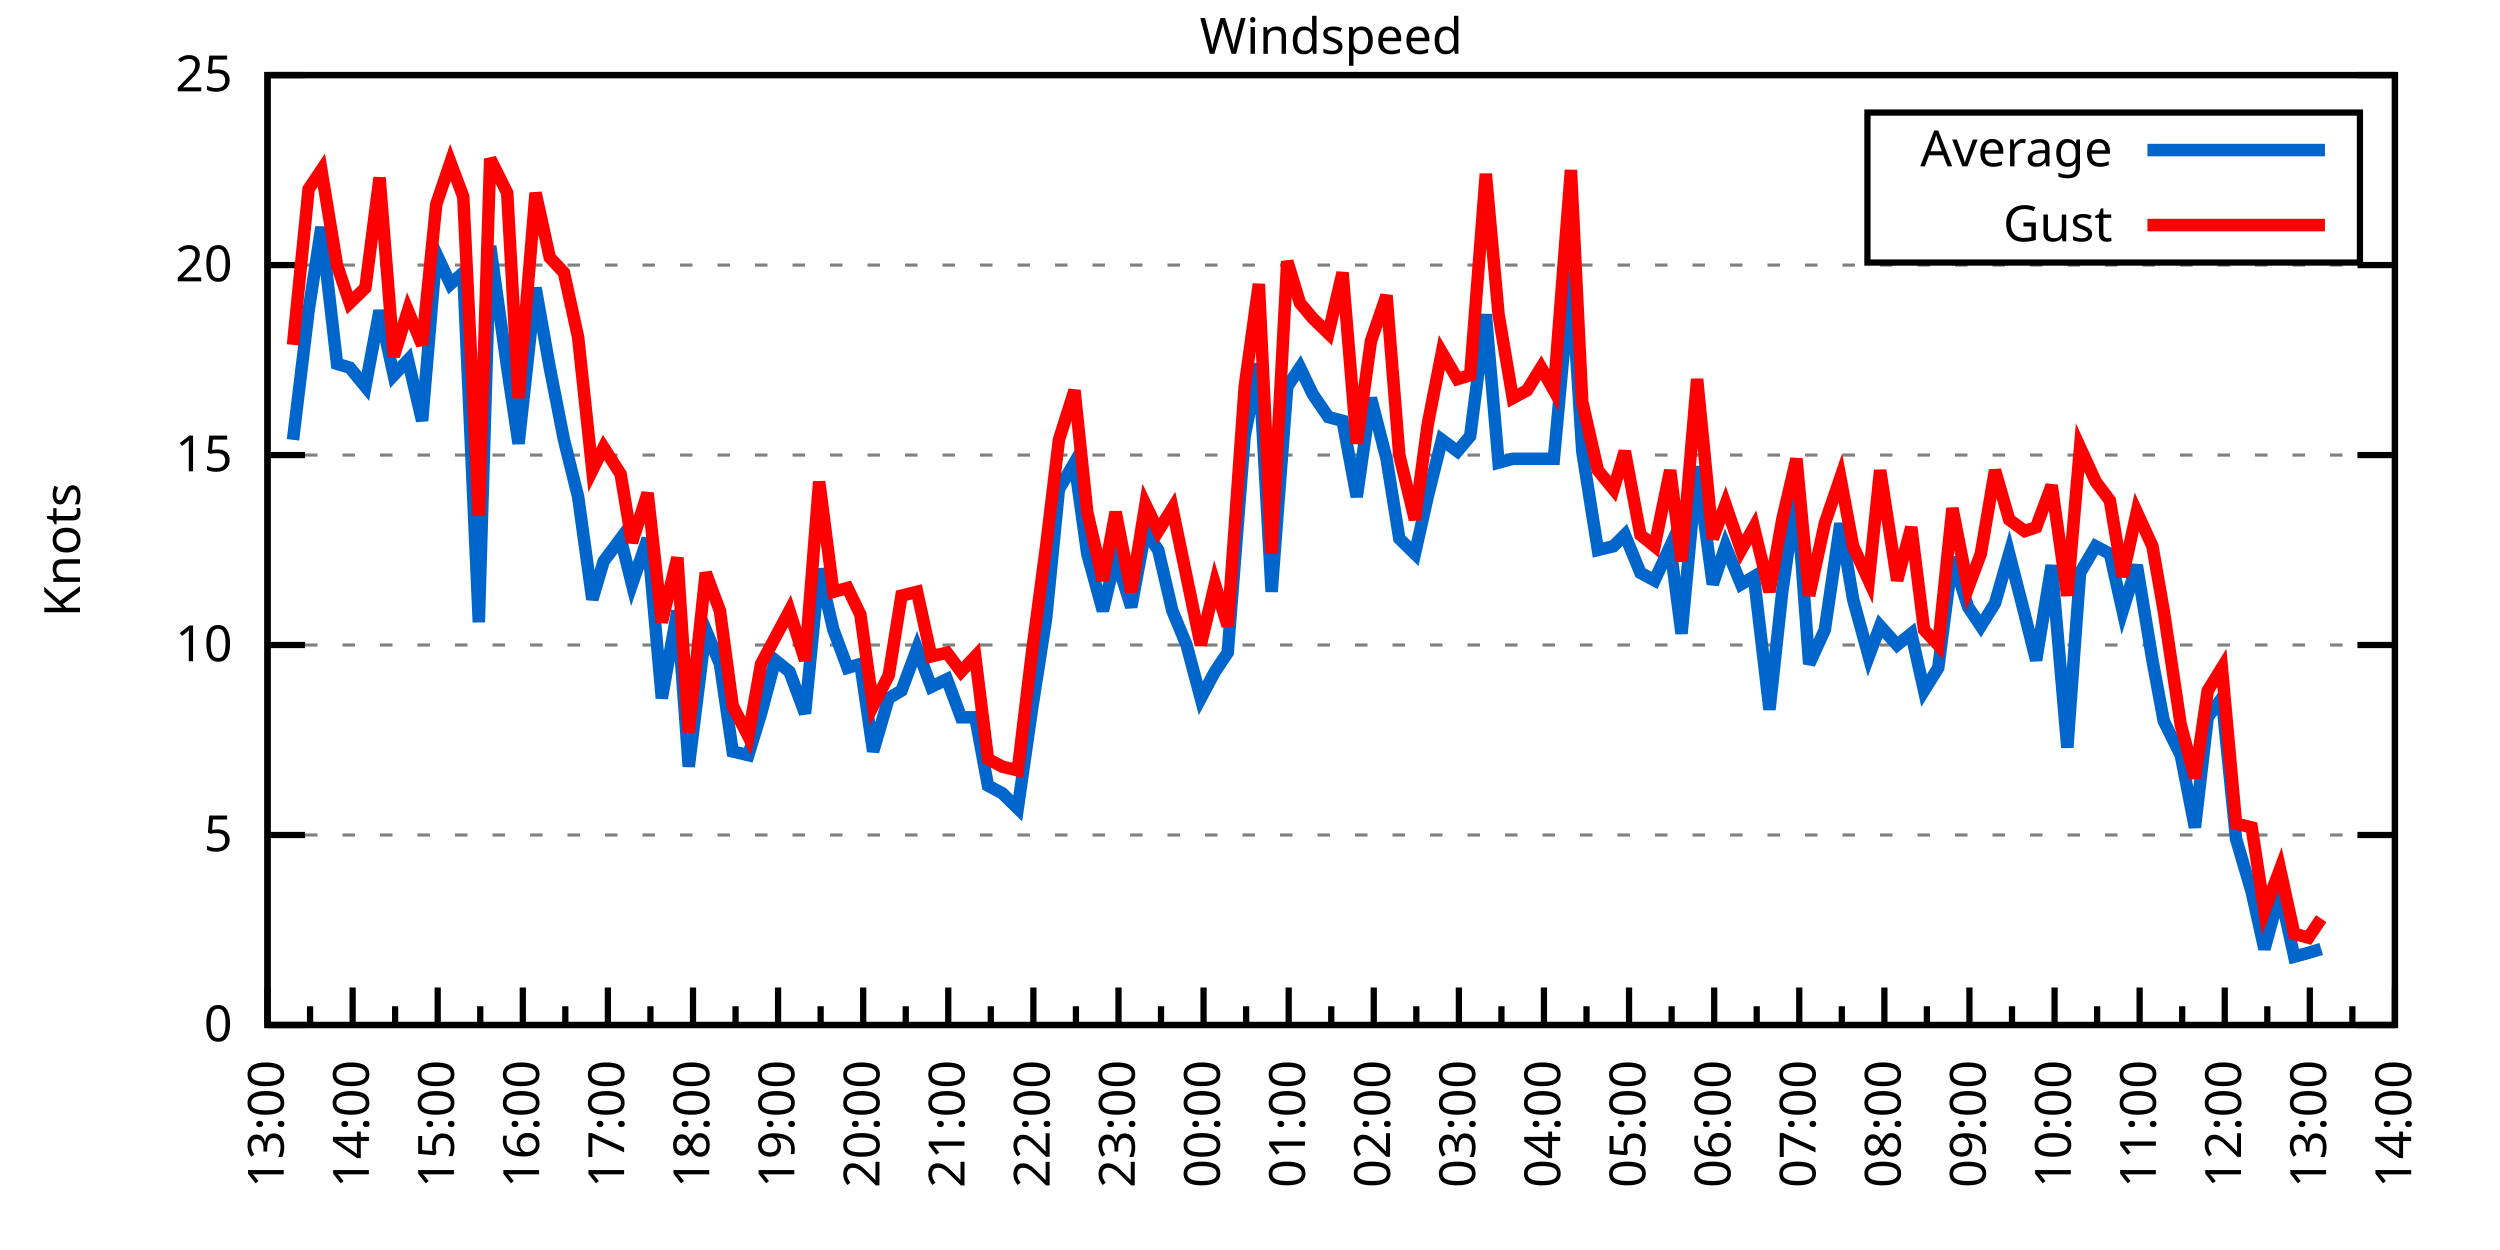
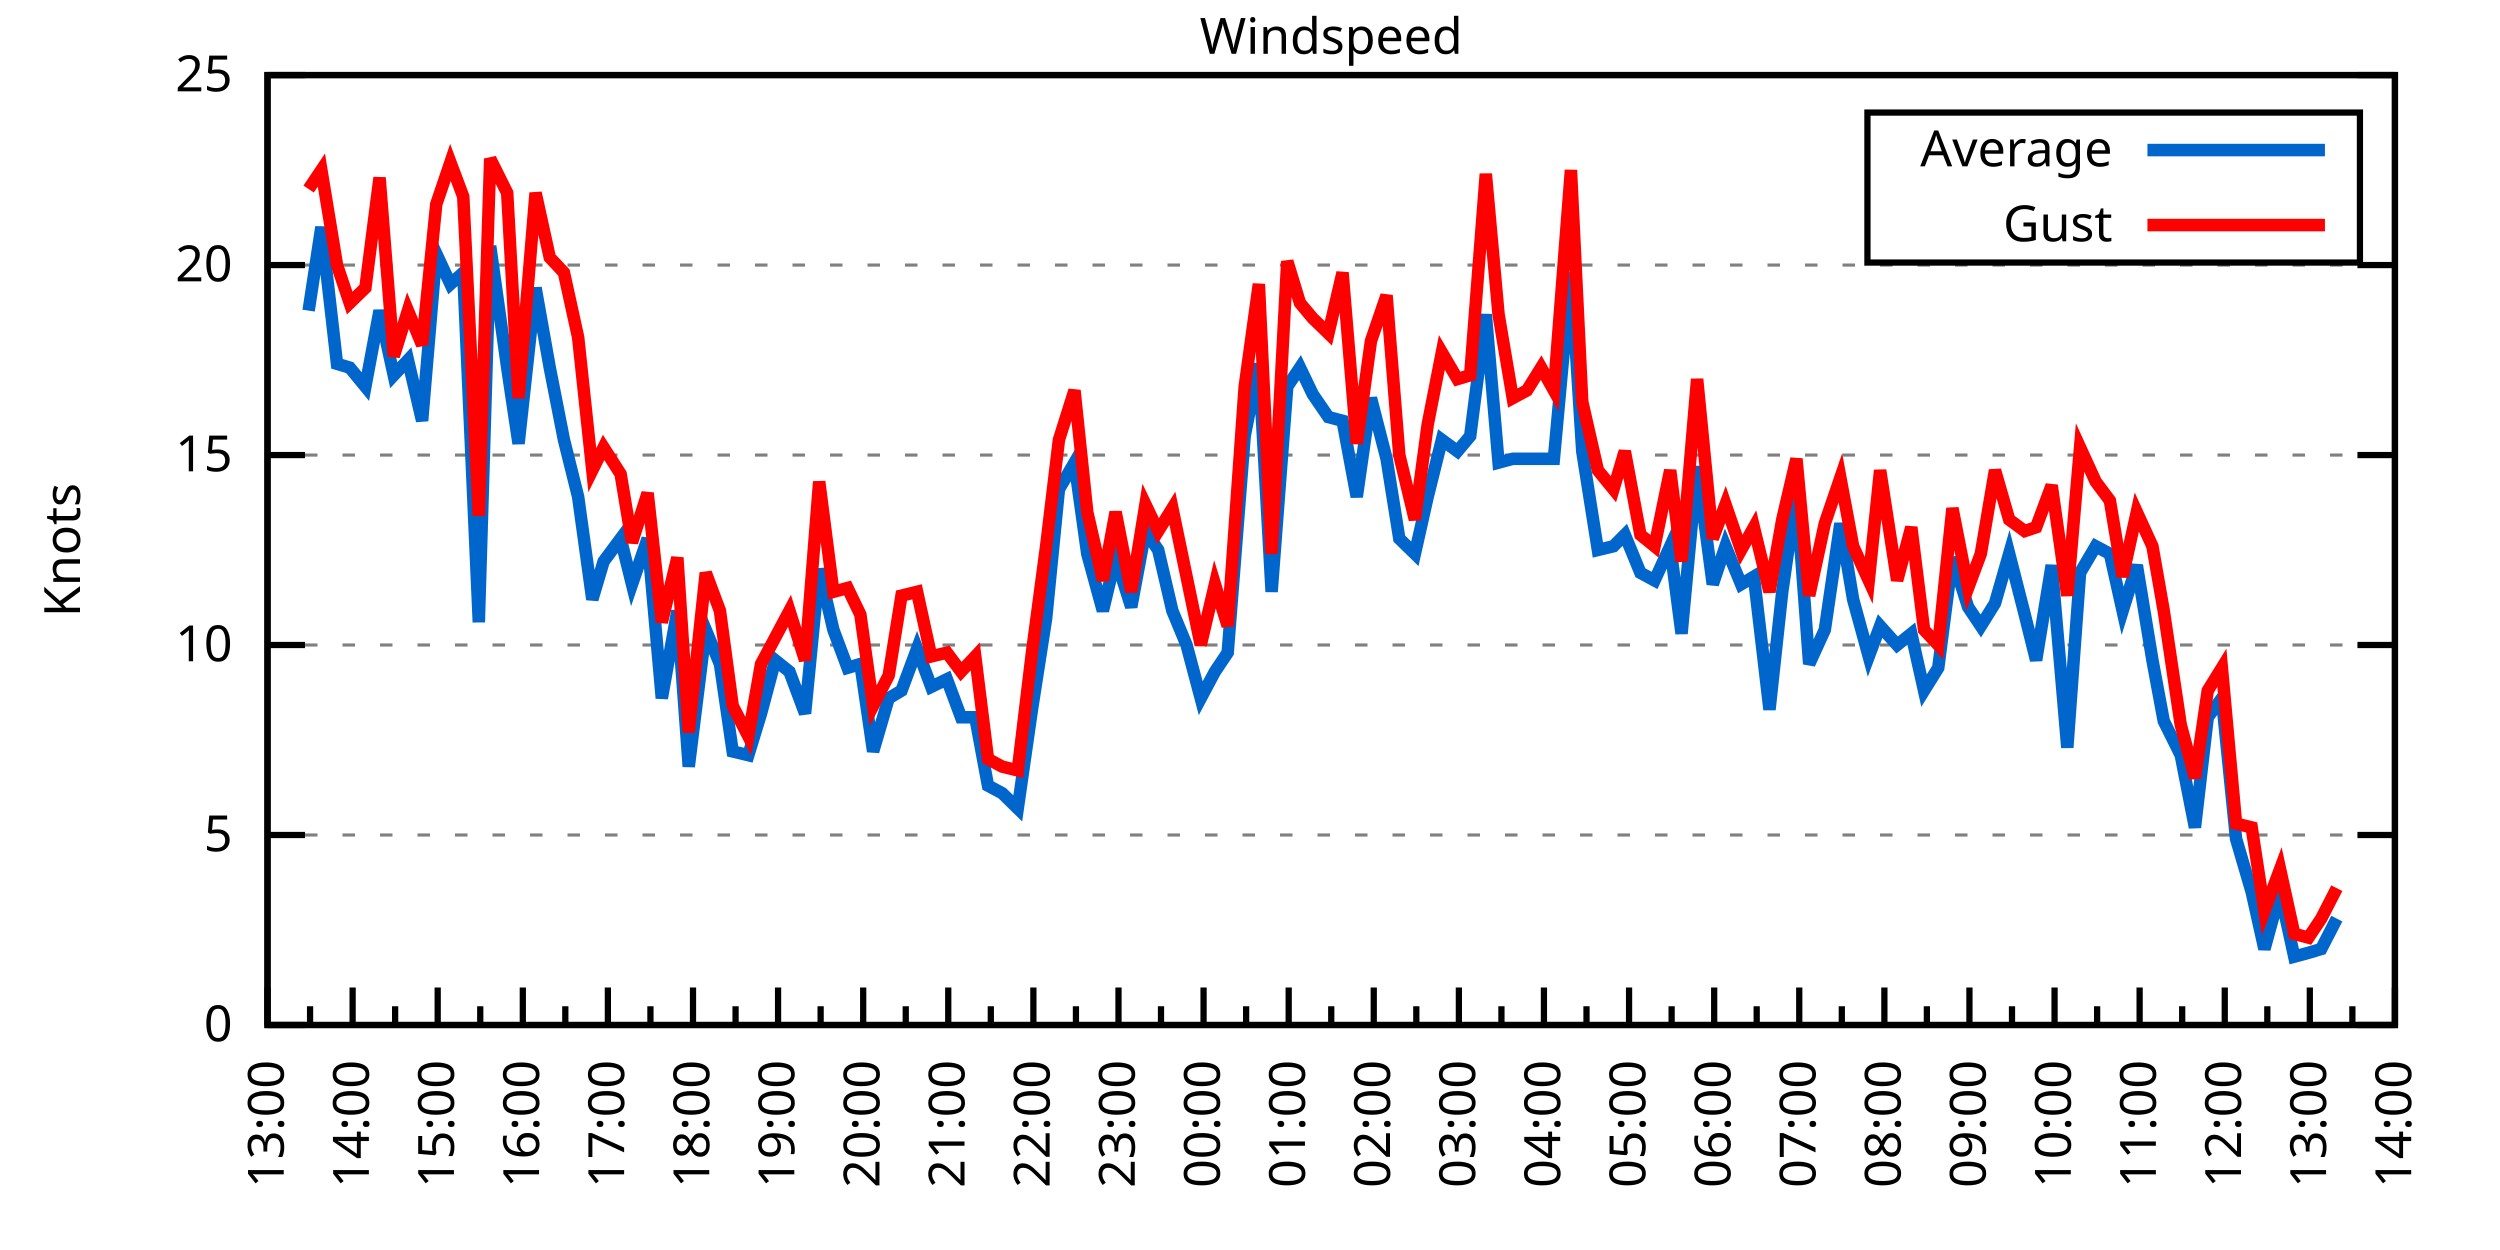
<svg xmlns="http://www.w3.org/2000/svg" xmlns:xlink="http://www.w3.org/1999/xlink" width="400" height="200" viewBox="0 0 400 200">
  <g id="gnuplot_canvas">
    <rect x="0" y="0" width="400" height="200" fill="none" />
    <defs>
      <circle id="gpDot" r="0.5" stroke-width="0.5" stroke="currentColor" />
      <path id="gpPt0" stroke-width="0.333" stroke="currentColor" d="M-1,0 h2 M0,-1 v2" />
      <path id="gpPt1" stroke-width="0.333" stroke="currentColor" d="M-1,-1 L1,1 M1,-1 L-1,1" />
      <path id="gpPt2" stroke-width="0.333" stroke="currentColor" d="M-1,0 L1,0 M0,-1 L0,1 M-1,-1 L1,1 M-1,1 L1,-1" />
      <rect id="gpPt3" stroke-width="0.333" stroke="currentColor" x="-1" y="-1" width="2" height="2" />
      <rect id="gpPt4" stroke-width="0.333" stroke="currentColor" fill="currentColor" x="-1" y="-1" width="2" height="2" />
      <circle id="gpPt5" stroke-width="0.333" stroke="currentColor" cx="0" cy="0" r="1" />
      <use xlink:href="#gpPt5" id="gpPt6" fill="currentColor" stroke="none" />
      <path id="gpPt7" stroke-width="0.333" stroke="currentColor" d="M0,-1.33 L-1.33,0.67 L1.33,0.67 z" />
      <use xlink:href="#gpPt7" id="gpPt8" fill="currentColor" stroke="none" />
      <use xlink:href="#gpPt7" id="gpPt9" stroke="currentColor" transform="rotate(180)" />
      <use xlink:href="#gpPt9" id="gpPt10" fill="currentColor" stroke="none" />
      <use xlink:href="#gpPt3" id="gpPt11" stroke="currentColor" transform="rotate(45)" />
      <use xlink:href="#gpPt11" id="gpPt12" fill="currentColor" stroke="none" />
      <path id="gpPt13" stroke-width="0.333" stroke="currentColor" d="M0,1.330 L1.265,0.411 L0.782,-1.067 L-0.782,-1.076 L-1.265,0.411 z" />
      <use xlink:href="#gpPt13" id="gpPt14" fill="currentColor" stroke="none" />
      <filter id="textbox" filterUnits="objectBoundingBox" x="0" y="0" height="1" width="1">
        <feFlood flood-color="white" flood-opacity="1" result="bgnd" />
        <feComposite in="SourceGraphic" in2="bgnd" operator="atop" />
      </filter>
      <filter id="greybox" filterUnits="objectBoundingBox" x="0" y="0" height="1" width="1">
        <feFlood flood-color="lightgrey" flood-opacity="1" result="grey" />
        <feComposite in="SourceGraphic" in2="grey" operator="atop" />
      </filter>
    </defs>
    <g fill="none" color="white" stroke="currentColor" stroke-width="1.00" stroke-linecap="butt" stroke-linejoin="miter">
</g>
    <g fill="none" color="black" stroke="currentColor" stroke-width="1.00" stroke-linecap="butt" stroke-linejoin="miter">
      <g stroke="none" shape-rendering="crispEdges">
        <polygon fill="rgb(255, 255, 255)" points="42.80,164.00 383.18,164.00 383.18,12.02 42.80,12.02 " />
      </g>
    </g>
    <g fill="none" color="black" stroke="currentColor" stroke-width="1.00" stroke-linecap="butt" stroke-linejoin="miter">
</g>
    <g fill="none" color="black" stroke="black" stroke-width="0.50" stroke-linecap="butt" stroke-linejoin="miter">
</g>
    <g fill="none" color="gray" stroke="currentColor" stroke-width="0.50" stroke-linecap="butt" stroke-linejoin="miter">
      <path stroke="gray" stroke-dasharray="2,4" class="gridline" d="M42.80,164.00 L383.19,164.00  " />
    </g>
    <g fill="none" color="gray" stroke="gray" stroke-width="1.00" stroke-linecap="butt" stroke-linejoin="miter">
</g>
    <g fill="none" color="black" stroke="currentColor" stroke-width="1.00" stroke-linecap="butt" stroke-linejoin="miter">
      <path stroke="black" d="M42.80,164.00 L48.80,164.00 M383.19,164.00 L377.19,164.00  " />
      <g transform="translate(37.20,166.60)" stroke="none" fill="black" font-family="Sans" font-size="8.00" text-anchor="end">
        <text>
          <tspan font-family="Sans"> 0</tspan>
        </text>
      </g>
    </g>
    <g fill="none" color="black" stroke="currentColor" stroke-width="1.00" stroke-linecap="butt" stroke-linejoin="miter">
</g>
    <g fill="none" color="black" stroke="black" stroke-width="0.50" stroke-linecap="butt" stroke-linejoin="miter">
</g>
    <g fill="none" color="gray" stroke="currentColor" stroke-width="0.50" stroke-linecap="butt" stroke-linejoin="miter">
      <path stroke="gray" stroke-dasharray="2,4" class="gridline" d="M42.80,133.60 L383.19,133.60  " />
    </g>
    <g fill="none" color="gray" stroke="gray" stroke-width="1.00" stroke-linecap="butt" stroke-linejoin="miter">
</g>
    <g fill="none" color="black" stroke="currentColor" stroke-width="1.00" stroke-linecap="butt" stroke-linejoin="miter">
      <path stroke="black" d="M42.80,133.60 L48.80,133.60 M383.19,133.60 L377.19,133.60  " />
      <g transform="translate(37.20,136.20)" stroke="none" fill="black" font-family="Sans" font-size="8.00" text-anchor="end">
        <text>
          <tspan font-family="Sans"> 5</tspan>
        </text>
      </g>
    </g>
    <g fill="none" color="black" stroke="currentColor" stroke-width="1.00" stroke-linecap="butt" stroke-linejoin="miter">
</g>
    <g fill="none" color="black" stroke="black" stroke-width="0.50" stroke-linecap="butt" stroke-linejoin="miter">
</g>
    <g fill="none" color="gray" stroke="currentColor" stroke-width="0.50" stroke-linecap="butt" stroke-linejoin="miter">
      <path stroke="gray" stroke-dasharray="2,4" class="gridline" d="M42.80,103.20 L383.19,103.20  " />
    </g>
    <g fill="none" color="gray" stroke="gray" stroke-width="1.00" stroke-linecap="butt" stroke-linejoin="miter">
</g>
    <g fill="none" color="black" stroke="currentColor" stroke-width="1.00" stroke-linecap="butt" stroke-linejoin="miter">
      <path stroke="black" d="M42.80,103.20 L48.80,103.20 M383.19,103.20 L377.19,103.20  " />
      <g transform="translate(37.20,105.80)" stroke="none" fill="black" font-family="Sans" font-size="8.00" text-anchor="end">
        <text>
          <tspan font-family="Sans"> 10</tspan>
        </text>
      </g>
    </g>
    <g fill="none" color="black" stroke="currentColor" stroke-width="1.00" stroke-linecap="butt" stroke-linejoin="miter">
</g>
    <g fill="none" color="black" stroke="black" stroke-width="0.50" stroke-linecap="butt" stroke-linejoin="miter">
</g>
    <g fill="none" color="gray" stroke="currentColor" stroke-width="0.50" stroke-linecap="butt" stroke-linejoin="miter">
      <path stroke="gray" stroke-dasharray="2,4" class="gridline" d="M42.80,72.81 L383.19,72.81  " />
    </g>
    <g fill="none" color="gray" stroke="gray" stroke-width="1.00" stroke-linecap="butt" stroke-linejoin="miter">
</g>
    <g fill="none" color="black" stroke="currentColor" stroke-width="1.00" stroke-linecap="butt" stroke-linejoin="miter">
      <path stroke="black" d="M42.80,72.81 L48.80,72.81 M383.19,72.81 L377.19,72.81  " />
      <g transform="translate(37.20,75.41)" stroke="none" fill="black" font-family="Sans" font-size="8.00" text-anchor="end">
        <text>
          <tspan font-family="Sans"> 15</tspan>
        </text>
      </g>
    </g>
    <g fill="none" color="black" stroke="currentColor" stroke-width="1.00" stroke-linecap="butt" stroke-linejoin="miter">
</g>
    <g fill="none" color="black" stroke="black" stroke-width="0.50" stroke-linecap="butt" stroke-linejoin="miter">
</g>
    <g fill="none" color="gray" stroke="currentColor" stroke-width="0.50" stroke-linecap="butt" stroke-linejoin="miter">
      <path stroke="gray" stroke-dasharray="2,4" class="gridline" d="M42.80,42.41 L383.19,42.41  " />
    </g>
    <g fill="none" color="gray" stroke="gray" stroke-width="1.00" stroke-linecap="butt" stroke-linejoin="miter">
</g>
    <g fill="none" color="black" stroke="currentColor" stroke-width="1.00" stroke-linecap="butt" stroke-linejoin="miter">
      <path stroke="black" d="M42.80,42.41 L48.80,42.41 M383.19,42.41 L377.19,42.41  " />
      <g transform="translate(37.20,45.01)" stroke="none" fill="black" font-family="Sans" font-size="8.00" text-anchor="end">
        <text>
          <tspan font-family="Sans"> 20</tspan>
        </text>
      </g>
    </g>
    <g fill="none" color="black" stroke="currentColor" stroke-width="1.00" stroke-linecap="butt" stroke-linejoin="miter">
</g>
    <g fill="none" color="black" stroke="black" stroke-width="0.50" stroke-linecap="butt" stroke-linejoin="miter">
</g>
    <g fill="none" color="gray" stroke="currentColor" stroke-width="0.50" stroke-linecap="butt" stroke-linejoin="miter">
      <path stroke="gray" stroke-dasharray="2,4" class="gridline" d="M42.80,12.01 L383.19,12.01  " />
    </g>
    <g fill="none" color="gray" stroke="gray" stroke-width="1.00" stroke-linecap="butt" stroke-linejoin="miter">
</g>
    <g fill="none" color="black" stroke="currentColor" stroke-width="1.00" stroke-linecap="butt" stroke-linejoin="miter">
      <path stroke="black" d="M42.80,12.01 L48.80,12.01 M383.19,12.01 L377.19,12.01  " />
      <g transform="translate(37.20,14.61)" stroke="none" fill="black" font-family="Sans" font-size="8.00" text-anchor="end">
        <text>
          <tspan font-family="Sans"> 25</tspan>
        </text>
      </g>
    </g>
    <g fill="none" color="black" stroke="currentColor" stroke-width="1.00" stroke-linecap="butt" stroke-linejoin="miter">
      <path stroke="black" d="M42.80,164.00 L42.80,158.00  " />
      <g transform="translate(45.40,169.60) rotate(270)" stroke="none" fill="black" font-family="Sans" font-size="8.00" text-anchor="end">
        <text>
          <tspan font-family="Sans">13:00</tspan>
        </text>
      </g>
    </g>
    <g fill="none" color="black" stroke="currentColor" stroke-width="1.00" stroke-linecap="butt" stroke-linejoin="miter">
      <path stroke="black" d="M49.61,164.00 L49.61,161.00 M56.42,164.00 L56.42,158.00  " />
      <g transform="translate(59.02,169.60) rotate(270)" stroke="none" fill="black" font-family="Sans" font-size="8.00" text-anchor="end">
        <text>
          <tspan font-family="Sans">14:00</tspan>
        </text>
      </g>
    </g>
    <g fill="none" color="black" stroke="currentColor" stroke-width="1.00" stroke-linecap="butt" stroke-linejoin="miter">
      <path stroke="black" d="M63.22,164.00 L63.22,161.00 M70.03,164.00 L70.03,158.00  " />
      <g transform="translate(72.63,169.60) rotate(270)" stroke="none" fill="black" font-family="Sans" font-size="8.00" text-anchor="end">
        <text>
          <tspan font-family="Sans">15:00</tspan>
        </text>
      </g>
    </g>
    <g fill="none" color="black" stroke="currentColor" stroke-width="1.00" stroke-linecap="butt" stroke-linejoin="miter">
      <path stroke="black" d="M76.84,164.00 L76.84,161.00 M83.65,164.00 L83.65,158.00  " />
      <g transform="translate(86.25,169.60) rotate(270)" stroke="none" fill="black" font-family="Sans" font-size="8.00" text-anchor="end">
        <text>
          <tspan font-family="Sans">16:00</tspan>
        </text>
      </g>
    </g>
    <g fill="none" color="black" stroke="currentColor" stroke-width="1.00" stroke-linecap="butt" stroke-linejoin="miter">
      <path stroke="black" d="M90.45,164.00 L90.45,161.00 M97.26,164.00 L97.26,158.00  " />
      <g transform="translate(99.86,169.60) rotate(270)" stroke="none" fill="black" font-family="Sans" font-size="8.00" text-anchor="end">
        <text>
          <tspan font-family="Sans">17:00</tspan>
        </text>
      </g>
    </g>
    <g fill="none" color="black" stroke="currentColor" stroke-width="1.00" stroke-linecap="butt" stroke-linejoin="miter">
      <path stroke="black" d="M104.07,164.00 L104.07,161.00 M110.88,164.00 L110.88,158.00  " />
      <g transform="translate(113.48,169.60) rotate(270)" stroke="none" fill="black" font-family="Sans" font-size="8.00" text-anchor="end">
        <text>
          <tspan font-family="Sans">18:00</tspan>
        </text>
      </g>
    </g>
    <g fill="none" color="black" stroke="currentColor" stroke-width="1.00" stroke-linecap="butt" stroke-linejoin="miter">
      <path stroke="black" d="M117.69,164.00 L117.69,161.00 M124.49,164.00 L124.49,158.00  " />
      <g transform="translate(127.09,169.60) rotate(270)" stroke="none" fill="black" font-family="Sans" font-size="8.00" text-anchor="end">
        <text>
          <tspan font-family="Sans">19:00</tspan>
        </text>
      </g>
    </g>
    <g fill="none" color="black" stroke="currentColor" stroke-width="1.00" stroke-linecap="butt" stroke-linejoin="miter">
      <path stroke="black" d="M131.30,164.00 L131.30,161.00 M138.11,164.00 L138.11,158.00  " />
      <g transform="translate(140.71,169.60) rotate(270)" stroke="none" fill="black" font-family="Sans" font-size="8.00" text-anchor="end">
        <text>
          <tspan font-family="Sans">20:00</tspan>
        </text>
      </g>
    </g>
    <g fill="none" color="black" stroke="currentColor" stroke-width="1.00" stroke-linecap="butt" stroke-linejoin="miter">
      <path stroke="black" d="M144.92,164.00 L144.92,161.00 M151.72,164.00 L151.72,158.00  " />
      <g transform="translate(154.32,169.60) rotate(270)" stroke="none" fill="black" font-family="Sans" font-size="8.00" text-anchor="end">
        <text>
          <tspan font-family="Sans">21:00</tspan>
        </text>
      </g>
    </g>
    <g fill="none" color="black" stroke="currentColor" stroke-width="1.00" stroke-linecap="butt" stroke-linejoin="miter">
      <path stroke="black" d="M158.53,164.00 L158.53,161.00 M165.34,164.00 L165.34,158.00  " />
      <g transform="translate(167.94,169.60) rotate(270)" stroke="none" fill="black" font-family="Sans" font-size="8.00" text-anchor="end">
        <text>
          <tspan font-family="Sans">22:00</tspan>
        </text>
      </g>
    </g>
    <g fill="none" color="black" stroke="currentColor" stroke-width="1.00" stroke-linecap="butt" stroke-linejoin="miter">
      <path stroke="black" d="M172.15,164.00 L172.15,161.00 M178.96,164.00 L178.96,158.00  " />
      <g transform="translate(181.56,169.60) rotate(270)" stroke="none" fill="black" font-family="Sans" font-size="8.00" text-anchor="end">
        <text>
          <tspan font-family="Sans">23:00</tspan>
        </text>
      </g>
    </g>
    <g fill="none" color="black" stroke="currentColor" stroke-width="1.00" stroke-linecap="butt" stroke-linejoin="miter">
      <path stroke="black" d="M185.76,164.00 L185.76,161.00 M192.57,164.00 L192.57,158.00  " />
      <g transform="translate(195.17,169.60) rotate(270)" stroke="none" fill="black" font-family="Sans" font-size="8.00" text-anchor="end">
        <text>
          <tspan font-family="Sans">00:00</tspan>
        </text>
      </g>
    </g>
    <g fill="none" color="black" stroke="currentColor" stroke-width="1.00" stroke-linecap="butt" stroke-linejoin="miter">
      <path stroke="black" d="M199.38,164.00 L199.38,161.00 M206.19,164.00 L206.19,158.00  " />
      <g transform="translate(208.79,169.60) rotate(270)" stroke="none" fill="black" font-family="Sans" font-size="8.00" text-anchor="end">
        <text>
          <tspan font-family="Sans">01:00</tspan>
        </text>
      </g>
    </g>
    <g fill="none" color="black" stroke="currentColor" stroke-width="1.00" stroke-linecap="butt" stroke-linejoin="miter">
      <path stroke="black" d="M213.00,164.00 L213.00,161.00 M219.80,164.00 L219.80,158.00  " />
      <g transform="translate(222.40,169.60) rotate(270)" stroke="none" fill="black" font-family="Sans" font-size="8.00" text-anchor="end">
        <text>
          <tspan font-family="Sans">02:00</tspan>
        </text>
      </g>
    </g>
    <g fill="none" color="black" stroke="currentColor" stroke-width="1.00" stroke-linecap="butt" stroke-linejoin="miter">
      <path stroke="black" d="M226.61,164.00 L226.61,161.00 M233.42,164.00 L233.42,158.00  " />
      <g transform="translate(236.02,169.60) rotate(270)" stroke="none" fill="black" font-family="Sans" font-size="8.00" text-anchor="end">
        <text>
          <tspan font-family="Sans">03:00</tspan>
        </text>
      </g>
    </g>
    <g fill="none" color="black" stroke="currentColor" stroke-width="1.00" stroke-linecap="butt" stroke-linejoin="miter">
      <path stroke="black" d="M240.23,164.00 L240.23,161.00 M247.03,164.00 L247.03,158.00  " />
      <g transform="translate(249.63,169.60) rotate(270)" stroke="none" fill="black" font-family="Sans" font-size="8.00" text-anchor="end">
        <text>
          <tspan font-family="Sans">04:00</tspan>
        </text>
      </g>
    </g>
    <g fill="none" color="black" stroke="currentColor" stroke-width="1.00" stroke-linecap="butt" stroke-linejoin="miter">
      <path stroke="black" d="M253.84,164.00 L253.84,161.00 M260.65,164.00 L260.65,158.00  " />
      <g transform="translate(263.25,169.60) rotate(270)" stroke="none" fill="black" font-family="Sans" font-size="8.00" text-anchor="end">
        <text>
          <tspan font-family="Sans">05:00</tspan>
        </text>
      </g>
    </g>
    <g fill="none" color="black" stroke="currentColor" stroke-width="1.00" stroke-linecap="butt" stroke-linejoin="miter">
      <path stroke="black" d="M267.46,164.00 L267.46,161.00 M274.27,164.00 L274.27,158.00  " />
      <g transform="translate(276.87,169.60) rotate(270)" stroke="none" fill="black" font-family="Sans" font-size="8.00" text-anchor="end">
        <text>
          <tspan font-family="Sans">06:00</tspan>
        </text>
      </g>
    </g>
    <g fill="none" color="black" stroke="currentColor" stroke-width="1.00" stroke-linecap="butt" stroke-linejoin="miter">
      <path stroke="black" d="M281.07,164.00 L281.07,161.00 M287.88,164.00 L287.88,158.00  " />
      <g transform="translate(290.48,169.60) rotate(270)" stroke="none" fill="black" font-family="Sans" font-size="8.00" text-anchor="end">
        <text>
          <tspan font-family="Sans">07:00</tspan>
        </text>
      </g>
    </g>
    <g fill="none" color="black" stroke="currentColor" stroke-width="1.00" stroke-linecap="butt" stroke-linejoin="miter">
      <path stroke="black" d="M294.69,164.00 L294.69,161.00 M301.50,164.00 L301.50,158.00  " />
      <g transform="translate(304.10,169.60) rotate(270)" stroke="none" fill="black" font-family="Sans" font-size="8.00" text-anchor="end">
        <text>
          <tspan font-family="Sans">08:00</tspan>
        </text>
      </g>
    </g>
    <g fill="none" color="black" stroke="currentColor" stroke-width="1.00" stroke-linecap="butt" stroke-linejoin="miter">
      <path stroke="black" d="M308.30,164.00 L308.30,161.00 M315.11,164.00 L315.11,158.00  " />
      <g transform="translate(317.71,169.60) rotate(270)" stroke="none" fill="black" font-family="Sans" font-size="8.00" text-anchor="end">
        <text>
          <tspan font-family="Sans">09:00</tspan>
        </text>
      </g>
    </g>
    <g fill="none" color="black" stroke="currentColor" stroke-width="1.00" stroke-linecap="butt" stroke-linejoin="miter">
      <path stroke="black" d="M321.92,164.00 L321.92,161.00 M328.73,164.00 L328.73,158.00  " />
      <g transform="translate(331.33,169.60) rotate(270)" stroke="none" fill="black" font-family="Sans" font-size="8.00" text-anchor="end">
        <text>
          <tspan font-family="Sans">10:00</tspan>
        </text>
      </g>
    </g>
    <g fill="none" color="black" stroke="currentColor" stroke-width="1.00" stroke-linecap="butt" stroke-linejoin="miter">
      <path stroke="black" d="M335.54,164.00 L335.54,161.00 M342.34,164.00 L342.34,158.00  " />
      <g transform="translate(344.94,169.60) rotate(270)" stroke="none" fill="black" font-family="Sans" font-size="8.00" text-anchor="end">
        <text>
          <tspan font-family="Sans">11:00</tspan>
        </text>
      </g>
    </g>
    <g fill="none" color="black" stroke="currentColor" stroke-width="1.00" stroke-linecap="butt" stroke-linejoin="miter">
      <path stroke="black" d="M349.15,164.00 L349.15,161.00 M355.96,164.00 L355.96,158.00  " />
      <g transform="translate(358.56,169.60) rotate(270)" stroke="none" fill="black" font-family="Sans" font-size="8.00" text-anchor="end">
        <text>
          <tspan font-family="Sans">12:00</tspan>
        </text>
      </g>
    </g>
    <g fill="none" color="black" stroke="currentColor" stroke-width="1.00" stroke-linecap="butt" stroke-linejoin="miter">
      <path stroke="black" d="M362.77,164.00 L362.77,161.00 M369.57,164.00 L369.57,158.00  " />
      <g transform="translate(372.17,169.60) rotate(270)" stroke="none" fill="black" font-family="Sans" font-size="8.00" text-anchor="end">
        <text>
          <tspan font-family="Sans">13:00</tspan>
        </text>
      </g>
    </g>
    <g fill="none" color="black" stroke="currentColor" stroke-width="1.00" stroke-linecap="butt" stroke-linejoin="miter">
      <path stroke="black" d="M376.38,164.00 L376.38,161.00 M383.19,164.00 L383.19,158.00  " />
      <g transform="translate(385.79,169.60) rotate(270)" stroke="none" fill="black" font-family="Sans" font-size="8.00" text-anchor="end">
        <text>
          <tspan font-family="Sans">14:00</tspan>
        </text>
      </g>
    </g>
    <g fill="none" color="black" stroke="currentColor" stroke-width="1.00" stroke-linecap="butt" stroke-linejoin="miter">
</g>
    <g fill="none" color="black" stroke="currentColor" stroke-width="1.00" stroke-linecap="butt" stroke-linejoin="miter">
      <path stroke="black" d="M42.80,12.01 L42.80,164.00 L383.19,164.00 L383.19,12.01 L42.80,12.01 Z  " />
    </g>
    <g fill="none" color="black" stroke="currentColor" stroke-width="1.00" stroke-linecap="butt" stroke-linejoin="miter">
      <g transform="translate(12.80,88.01) rotate(270)" stroke="none" fill="black" font-family="Sans" font-size="8.00" text-anchor="middle">
        <text>
          <tspan font-family="Sans">Knots</tspan>
        </text>
      </g>
    </g>
    <g fill="none" color="black" stroke="currentColor" stroke-width="1.00" stroke-linecap="butt" stroke-linejoin="miter">
</g>
    <g fill="none" color="black" stroke="currentColor" stroke-width="1.00" stroke-linecap="butt" stroke-linejoin="miter">
      <path stroke="black" d="M298.79,42.01 L298.79,18.01 L377.59,18.01 L377.59,42.01 L298.79,42.01 Z  " />
    </g>
    <g id="Windspeed_plot_1">
      <g fill="none" color="white" stroke="black" stroke-width="2.00" stroke-linecap="butt" stroke-linejoin="miter">
</g>
      <g fill="none" color="black" stroke="currentColor" stroke-width="2.00" stroke-linecap="butt" stroke-linejoin="miter">
        <g transform="translate(337.99,26.61)" stroke="none" fill="black" font-family="Sans" font-size="8.00" text-anchor="end">
          <text>
            <tspan font-family="Sans">Average</tspan>
          </text>
        </g>
      </g>
      <g fill="none" color="black" stroke="currentColor" stroke-width="2.00" stroke-linecap="butt" stroke-linejoin="miter">
-         <path stroke="rgb(  0, 102, 204)" d="M343.59,24.01 L371.99,24.01 M46.88,70.37 L49.38,49.70 L51.42,36.33 L53.92,58.21 L55.96,58.82 L58.46,61.86   L60.73,49.70 L63.00,60.04 L65.27,57.61 L67.54,67.33 L69.80,40.58 L72.07,45.45 L74.12,43.62 L76.61,99.56   L78.43,39.37 L81.15,58.82 L82.97,70.98 L85.69,46.06 L87.96,58.82 L90.23,70.37 L92.50,79.49 L94.77,95.91   L96.58,89.83 L99.30,86.18 L101.12,93.48 L103.62,86.18 L105.89,111.72 L108.38,97.73 L110.20,122.66 L112.92,100.77   L115.19,106.24 L117.23,120.23 L119.73,120.83 L121.77,114.15 L124.04,105.64 L126.31,107.46 L128.81,114.15 L131.07,91.04   L133.34,100.77 L135.61,106.85 L137.66,106.24 L139.70,120.23 L142.19,111.72 L144.24,110.50 L146.73,103.81 L149.00,109.89   L151.50,108.68 L153.77,114.76 L156.04,114.76 L158.08,125.70 L160.35,126.91 L162.84,129.35 L165.11,113.54 L167.38,98.95   L169.43,78.28 L171.92,74.02 L173.96,88.61 L176.46,97.73 L178.50,89.22 L181.00,97.12 L183.27,84.97 L185.31,88.00   L187.58,97.73 L189.85,103.20 L192.12,111.72 L194.39,107.46 L196.43,104.42 L199.15,69.77 L201.42,58.21 L203.46,94.69   L205.96,61.86 L208.00,58.82 L210.04,63.08 L212.54,66.73 L214.81,67.33 L217.08,79.49 L219.35,63.69 L221.85,73.41   L223.89,86.18 L226.38,88.61 L228.43,79.49 L230.70,70.37 L233.19,72.20 L235.23,69.77 L237.73,50.31 L239.77,74.02   L242.04,73.41 L244.31,73.41 L246.58,73.41 L248.62,73.41 L251.35,43.62 L253.16,72.20 L255.66,88.00 L258.15,87.40   L259.97,85.57 L262.47,91.65 L264.73,92.87 L267.23,87.40 L269.05,101.38 L271.54,74.63 L274.04,93.48 L276.08,87.40   L278.58,93.48 L280.62,92.26 L283.12,113.54 L285.16,94.69 L287.43,78.89 L289.47,106.24 L291.97,100.77 L294.46,83.75   L296.50,95.91 L299.00,105.03 L300.82,100.16 L303.54,103.20 L305.81,101.38 L307.85,110.50 L310.12,106.85 L312.39,89.22   L314.89,97.12 L316.93,100.16 L319.20,96.52 L321.47,88.61 L323.96,98.34 L325.78,105.64 L328.27,90.44 L330.77,119.62   L332.81,91.65 L335.31,87.40 L337.58,88.61 L339.62,97.73 L341.89,90.44 L344.39,105.64 L346.20,115.36 L348.92,120.83   L351.19,132.39 L353.24,114.76 L355.50,111.72 L357.77,134.21 L360.27,142.72 L362.31,151.84 L364.81,142.72 L367.08,153.06   L369.35,152.45 L371.39,151.84  " />
+         <path stroke="rgb(  0, 102, 204)" d="M343.59,24.01 L371.99,24.01 M49.38,49.70 L51.42,36.33 L53.92,58.21 L55.96,58.82 L58.46,61.86 L60.73,49.70   L63.00,60.04 L65.27,57.61 L67.54,67.33 L69.80,40.58 L72.07,45.45 L74.12,43.62 L76.61,99.56 L78.43,39.37   L81.15,58.82 L82.97,70.98 L85.69,46.06 L87.96,58.82 L90.23,70.37 L92.50,79.49 L94.77,95.91 L96.58,89.83   L99.30,86.18 L101.12,93.48 L103.62,86.18 L105.89,111.72 L108.38,97.73 L110.20,122.66 L112.92,100.77 L115.19,106.24   L117.23,120.23 L119.73,120.83 L121.77,114.15 L124.04,105.64 L126.31,107.46 L128.81,114.15 L131.07,91.04 L133.34,100.77   L135.61,106.85 L137.66,106.24 L139.70,120.23 L142.19,111.72 L144.24,110.50 L146.73,103.81 L149.00,109.89 L151.50,108.68   L153.77,114.76 L156.04,114.76 L158.08,125.70 L160.35,126.91 L162.84,129.35 L165.11,113.54 L167.38,98.95 L169.43,78.28   L171.92,74.02 L173.96,88.61 L176.46,97.73 L178.50,89.22 L181.00,97.12 L183.27,84.97 L185.31,88.00 L187.58,97.73   L189.85,103.20 L192.12,111.72 L194.39,107.46 L196.43,104.42 L199.15,69.77 L201.42,58.21 L203.46,94.69 L205.96,61.86   L208.00,58.82 L210.04,63.08 L212.54,66.73 L214.81,67.33 L217.08,79.49 L219.35,63.69 L221.85,73.41 L223.89,86.18   L226.38,88.61 L228.43,79.49 L230.70,70.37 L233.19,72.20 L235.23,69.77 L237.73,50.31 L239.77,74.02 L242.04,73.41   L244.31,73.41 L246.58,73.41 L248.62,73.41 L251.35,43.62 L253.16,72.20 L255.66,88.00 L258.15,87.40 L259.97,85.57   L262.47,91.65 L264.73,92.87 L267.23,87.40 L269.05,101.38 L271.54,74.63 L274.04,93.48 L276.08,87.40 L278.58,93.48   L280.62,92.26 L283.12,113.54 L285.16,94.69 L287.43,78.89 L289.47,106.24 L291.97,100.77 L294.46,83.75 L296.50,95.91   L299.00,105.03 L300.82,100.16 L303.54,103.20 L305.81,101.38 L307.85,110.50 L310.12,106.85 L312.39,89.22 L314.89,97.12   L316.93,100.16 L319.20,96.52 L321.47,88.61 L323.96,98.34 L325.78,105.64 L328.27,90.44 L330.77,119.62 L332.81,91.65   L335.31,87.40 L337.58,88.61 L339.62,97.73 L341.89,90.44 L344.39,105.64 L346.20,115.36 L348.92,120.83 L351.19,132.39   L353.24,114.76 L355.50,111.72 L357.77,134.21 L360.27,142.72 L362.31,151.84 L364.81,142.72 L367.08,153.06 L369.35,152.45   L371.39,151.84 L373.89,146.98  " />
      </g>
    </g>
    <g id="Windspeed_plot_2">
      <g fill="none" color="black" stroke="currentColor" stroke-width="2.00" stroke-linecap="butt" stroke-linejoin="miter">
        <g transform="translate(337.99,38.61)" stroke="none" fill="black" font-family="Sans" font-size="8.00" text-anchor="end">
          <text>
            <tspan font-family="Sans">Gust</tspan>
          </text>
        </g>
      </g>
      <g fill="none" color="black" stroke="currentColor" stroke-width="2.00" stroke-linecap="butt" stroke-linejoin="miter">
-         <path stroke="rgb(255,   0,   0)" d="M343.59,36.01 L371.99,36.01 M46.88,55.18 L49.38,30.25 L51.42,27.21 L53.92,42.41 L55.96,48.49 L58.46,46.06   L60.73,28.42 L63.00,57.00 L65.27,49.70 L67.54,55.18 L69.80,32.68 L72.07,25.99 L74.12,31.46 L76.61,82.53   L78.43,25.39 L81.15,30.86 L82.97,63.69 L85.69,30.86 L87.96,41.19 L90.23,43.62 L92.50,53.96 L94.77,75.24   L96.58,71.59 L99.30,75.85 L101.12,86.79 L103.62,78.89 L105.89,99.56 L108.38,89.22 L110.20,117.19 L112.92,91.65   L115.19,97.73 L117.23,112.93 L119.73,117.80 L121.77,106.24 L124.04,101.99 L126.31,97.73 L128.81,105.64 L131.07,77.06   L133.34,94.69 L135.61,94.08 L137.66,98.34 L139.70,112.93 L142.19,108.07 L144.24,95.30 L146.73,94.69 L149.00,105.03   L151.50,104.42 L153.77,107.46 L156.04,105.03 L158.08,121.44 L160.35,122.66 L162.84,123.27 L165.11,104.42 L167.38,87.40   L169.43,70.37 L171.92,62.47 L173.96,81.93 L176.46,92.87 L178.50,81.93 L181.00,94.69 L183.27,80.71 L185.31,84.97   L187.58,81.32 L189.85,92.26 L192.12,103.20 L194.39,93.48 L196.43,100.16 L199.15,61.86 L201.42,45.45 L203.46,88.61   L205.96,41.80 L208.00,48.49 L210.04,50.92 L212.54,53.35 L214.81,43.62 L217.08,70.98 L219.35,54.57 L221.85,47.27   L223.89,72.81 L226.38,83.14 L228.43,67.94 L230.70,56.39 L233.19,60.65 L235.23,60.04 L237.73,27.82 L239.77,50.31   L242.04,63.69 L244.31,62.47 L246.58,58.82 L248.62,62.47 L251.35,27.21 L253.16,64.29 L255.66,75.24 L258.15,78.28   L259.97,72.20 L262.47,85.57 L264.73,87.40 L267.23,75.24 L269.05,89.83 L271.54,60.65 L274.04,86.18 L276.08,80.71   L278.58,88.00 L280.62,84.36 L283.12,94.69 L285.16,83.14 L287.43,73.41 L289.47,95.30 L291.97,83.75 L294.46,76.45   L296.50,87.40 L299.00,92.87 L300.82,75.24 L303.54,92.87 L305.81,84.36 L307.85,100.77 L310.12,103.20 L312.39,81.32   L314.89,94.08 L316.93,88.61 L319.20,75.24 L321.47,83.14 L323.96,84.97 L325.78,84.36 L328.27,77.67 L330.77,95.30   L332.81,71.59 L335.31,77.06 L337.58,80.10 L339.62,92.26 L341.89,81.93 L344.39,87.40 L346.20,97.73 L348.92,115.97   L351.19,124.48 L353.24,110.50 L355.50,106.85 L357.77,131.78 L360.27,132.39 L362.31,145.76 L364.81,139.07 L367.08,149.41   L369.35,150.02 L371.39,146.98  " />
+         <path stroke="rgb(255,   0,   0)" d="M343.59,36.01 L371.99,36.01 M49.38,30.25 L51.42,27.21 L53.92,42.41 L55.96,48.49 L58.46,46.06 L60.73,28.42   L63.00,57.00 L65.27,49.70 L67.54,55.18 L69.80,32.68 L72.07,25.99 L74.12,31.46 L76.61,82.53 L78.43,25.39   L81.15,30.86 L82.97,63.69 L85.69,30.86 L87.96,41.19 L90.23,43.62 L92.50,53.96 L94.77,75.24 L96.58,71.59   L99.30,75.85 L101.12,86.79 L103.62,78.89 L105.89,99.56 L108.38,89.22 L110.20,117.19 L112.92,91.65 L115.19,97.73   L117.23,112.93 L119.73,117.80 L121.77,106.24 L124.04,101.99 L126.31,97.73 L128.81,105.64 L131.07,77.06 L133.34,94.69   L135.61,94.08 L137.66,98.34 L139.70,112.93 L142.19,108.07 L144.24,95.30 L146.73,94.69 L149.00,105.03 L151.50,104.42   L153.77,107.46 L156.04,105.03 L158.08,121.44 L160.35,122.66 L162.84,123.27 L165.11,104.42 L167.38,87.40 L169.43,70.37   L171.92,62.47 L173.96,81.93 L176.46,92.87 L178.50,81.93 L181.00,94.69 L183.27,80.71 L185.31,84.97 L187.58,81.32   L189.85,92.26 L192.12,103.20 L194.39,93.48 L196.43,100.16 L199.15,61.86 L201.42,45.45 L203.46,88.61 L205.96,41.80   L208.00,48.49 L210.04,50.92 L212.54,53.35 L214.81,43.62 L217.08,70.98 L219.35,54.57 L221.85,47.27 L223.89,72.81   L226.38,83.14 L228.43,67.94 L230.70,56.39 L233.19,60.65 L235.23,60.04 L237.73,27.82 L239.77,50.31 L242.04,63.69   L244.31,62.47 L246.58,58.82 L248.62,62.47 L251.35,27.21 L253.16,64.29 L255.66,75.24 L258.15,78.28 L259.97,72.20   L262.47,85.57 L264.73,87.40 L267.23,75.24 L269.05,89.83 L271.54,60.65 L274.04,86.18 L276.08,80.71 L278.58,88.00   L280.62,84.36 L283.12,94.69 L285.16,83.14 L287.43,73.41 L289.47,95.30 L291.97,83.75 L294.46,76.45 L296.50,87.40   L299.00,92.87 L300.82,75.24 L303.54,92.87 L305.81,84.36 L307.85,100.77 L310.12,103.20 L312.39,81.32 L314.89,94.08   L316.93,88.61 L319.20,75.24 L321.47,83.14 L323.96,84.97 L325.78,84.36 L328.27,77.67 L330.77,95.30 L332.81,71.59   L335.31,77.06 L337.58,80.10 L339.62,92.26 L341.89,81.93 L344.39,87.40 L346.20,97.73 L348.92,115.97 L351.19,124.48   L353.24,110.50 L355.50,106.85 L357.77,131.78 L360.27,132.39 L362.31,145.76 L364.81,139.07 L367.08,149.41 L369.35,150.02   L371.39,146.98 L373.89,142.11  " />
      </g>
    </g>
    <g fill="none" color="black" stroke="currentColor" stroke-width="2.00" stroke-linecap="butt" stroke-linejoin="miter">
</g>
    <g fill="none" color="black" stroke="black" stroke-width="1.00" stroke-linecap="butt" stroke-linejoin="miter">
</g>
    <g fill="none" color="black" stroke="currentColor" stroke-width="1.00" stroke-linecap="butt" stroke-linejoin="miter">
      <path stroke="black" d="M42.80,12.01 L42.80,164.00 L383.19,164.00 L383.19,12.01 L42.80,12.01 Z  " />
    </g>
    <g fill="none" color="black" stroke="currentColor" stroke-width="1.00" stroke-linecap="butt" stroke-linejoin="miter">
      <g transform="translate(212.99,8.61)" stroke="none" fill="black" font-family="Sans" font-size="8.00" text-anchor="middle">
        <text>
          <tspan font-family="Sans">Windspeed</tspan>
        </text>
      </g>
    </g>
    <g fill="none" color="black" stroke="currentColor" stroke-width="1.00" stroke-linecap="butt" stroke-linejoin="miter">
</g>
  </g>
</svg>
